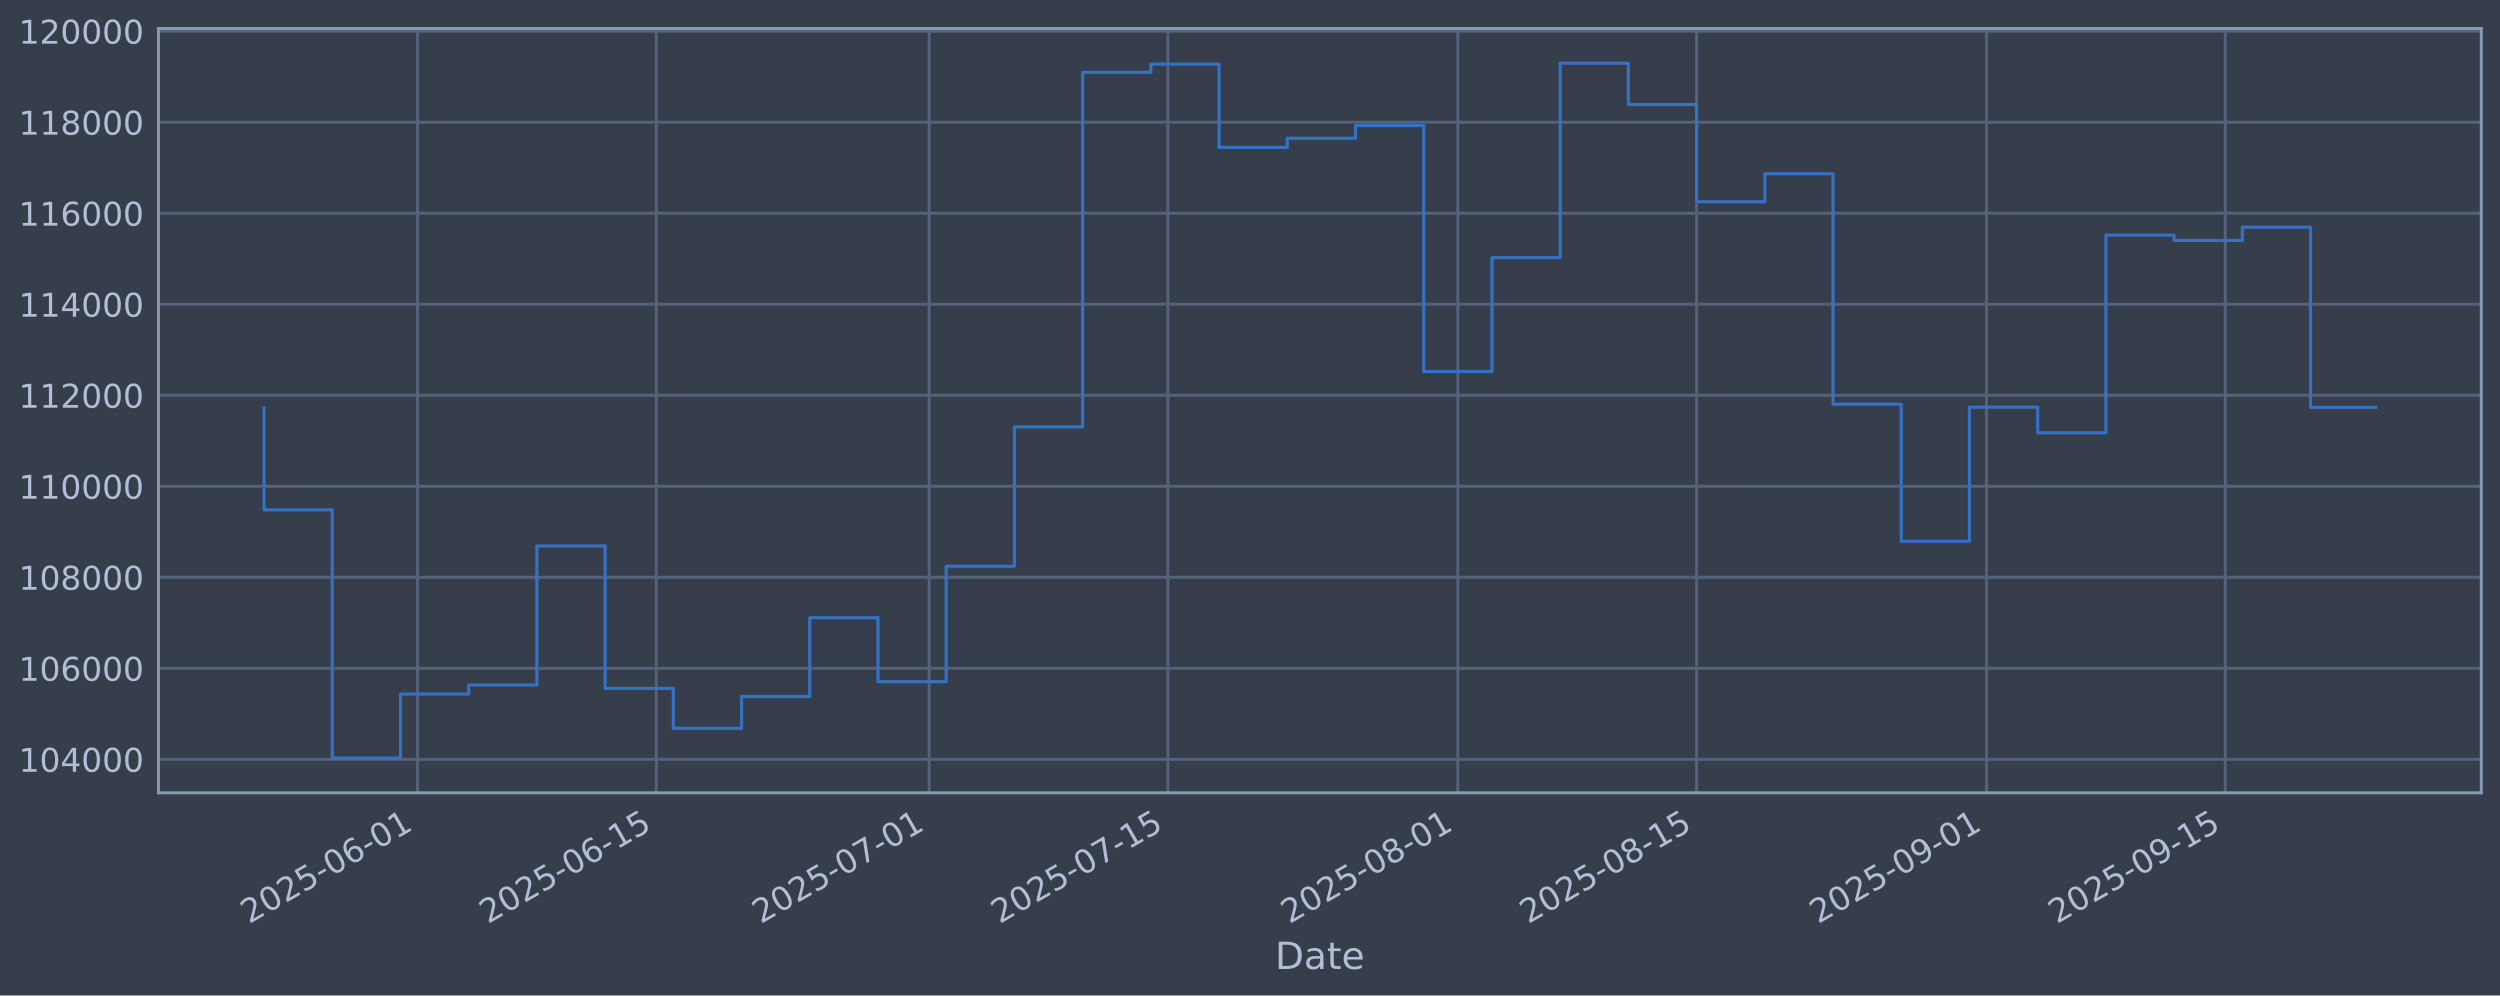
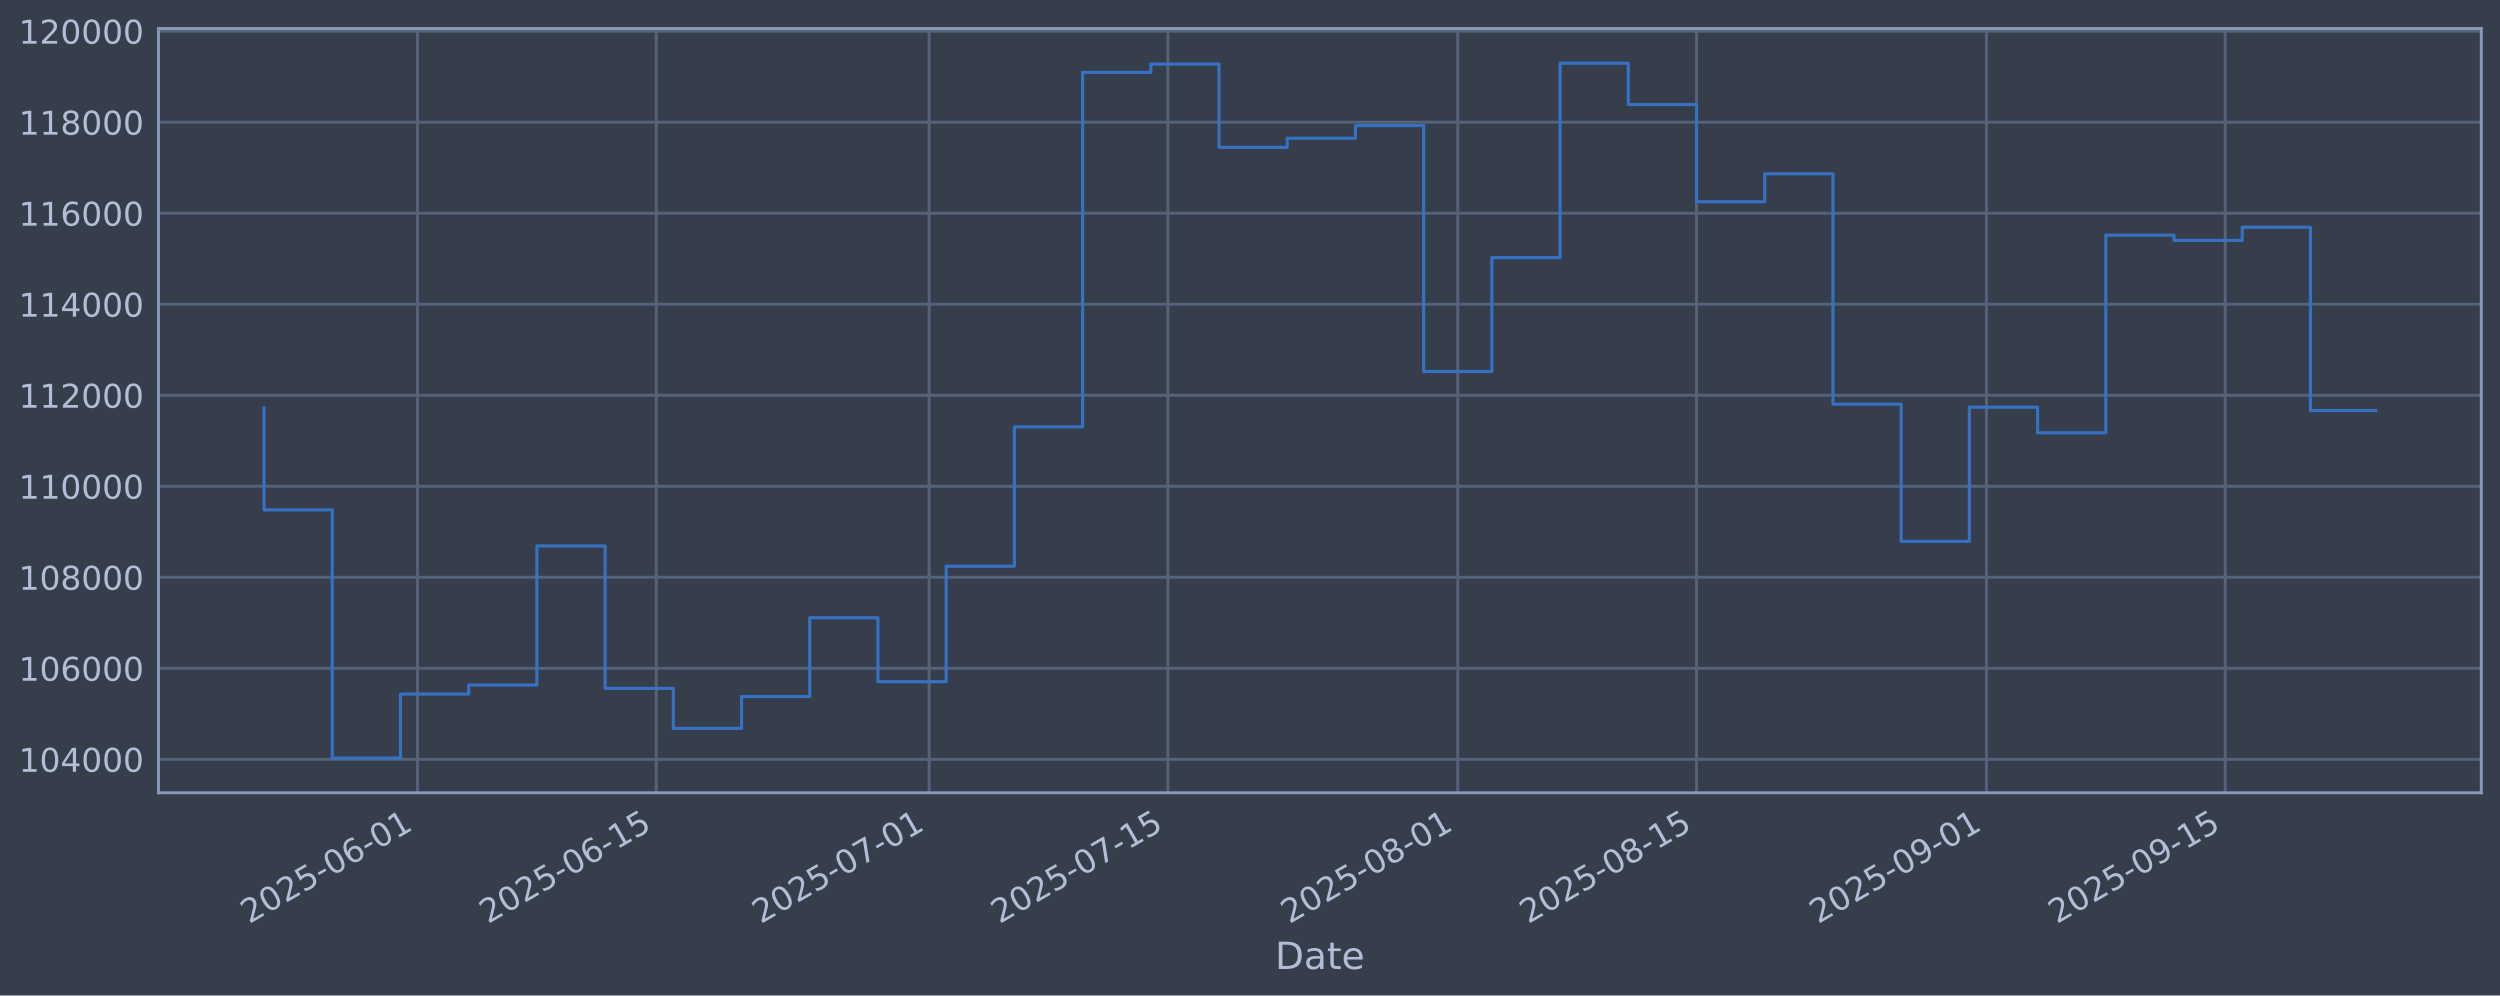
<svg xmlns="http://www.w3.org/2000/svg" xmlns:xlink="http://www.w3.org/1999/xlink" width="960.9pt" height="382.628pt" viewBox="0 0 960.9 382.628" version="1.1">
  <defs>
    <style type="text/css">*{stroke-linejoin: round; stroke-linecap: butt}</style>
  </defs>
  <g id="figure_1">
    <g id="patch_1">
      <path d="M 0 382.628  L 960.9 382.628  L 960.9 0  L 0 0  z " style="fill: #373e4b" />
    </g>
    <g id="axes_1">
      <g id="patch_2">
        <path d="M 60.901 304.718  L 953.701 304.718  L 953.701 10.958  L 60.901 10.958  z " style="fill: #373e4b" />
      </g>
      <g id="matplotlib.axis_1">
        <g id="xtick_1">
          <g id="line2d_1">
-             <path d="M 160.477 304.718  L 160.477 10.958  " clip-path="url(#pdfa5864241)" style="fill: none; stroke: #546379; stroke-width: 1.12; stroke-linecap: square" />
+             <path d="M 160.474 304.718  L 160.474 10.958  " clip-path="url(#p2b646bfa74)" style="fill: none; stroke: #546379; stroke-width: 1.12; stroke-linecap: square" />
          </g>
          <g id="line2d_2" />
          <g id="text_1">
-             <g style="fill: #b1bed6" transform="translate(95.75159 355.2226) rotate(-30) scale(0.126 -0.126)">
+             <g style="fill: #b1bed6" transform="translate(95.74898 355.2226) rotate(-30) scale(0.126 -0.126)">
              <defs>
                <path id="DejaVuSans-32" d="M 1228 531  L 3431 531  L 3431 0  L 469 0  L 469 531  Q 828 903 1448 1529  Q 2069 2156 2228 2338  Q 2531 2678 2651 2914  Q 2772 3150 2772 3378  Q 2772 3750 2511 3984  Q 2250 4219 1831 4219  Q 1534 4219 1204 4116  Q 875 4013 500 3803  L 500 4441  Q 881 4594 1212 4672  Q 1544 4750 1819 4750  Q 2544 4750 2975 4387  Q 3406 4025 3406 3419  Q 3406 3131 3298 2873  Q 3191 2616 2906 2266  Q 2828 2175 2409 1742  Q 1991 1309 1228 531  z " transform="scale(0.015625)" />
                <path id="DejaVuSans-30" d="M 2034 4250  Q 1547 4250 1301 3770  Q 1056 3291 1056 2328  Q 1056 1369 1301 889  Q 1547 409 2034 409  Q 2525 409 2770 889  Q 3016 1369 3016 2328  Q 3016 3291 2770 3770  Q 2525 4250 2034 4250  z M 2034 4750  Q 2819 4750 3233 4129  Q 3647 3509 3647 2328  Q 3647 1150 3233 529  Q 2819 -91 2034 -91  Q 1250 -91 836 529  Q 422 1150 422 2328  Q 422 3509 836 4129  Q 1250 4750 2034 4750  z " transform="scale(0.015625)" />
                <path id="DejaVuSans-35" d="M 691 4666  L 3169 4666  L 3169 4134  L 1269 4134  L 1269 2991  Q 1406 3038 1543 3061  Q 1681 3084 1819 3084  Q 2600 3084 3056 2656  Q 3513 2228 3513 1497  Q 3513 744 3044 326  Q 2575 -91 1722 -91  Q 1428 -91 1123 -41  Q 819 9 494 109  L 494 744  Q 775 591 1075 516  Q 1375 441 1709 441  Q 2250 441 2565 725  Q 2881 1009 2881 1497  Q 2881 1984 2565 2268  Q 2250 2553 1709 2553  Q 1456 2553 1204 2497  Q 953 2441 691 2322  L 691 4666  z " transform="scale(0.015625)" />
                <path id="DejaVuSans-2d" d="M 313 2009  L 1997 2009  L 1997 1497  L 313 1497  L 313 2009  z " transform="scale(0.015625)" />
                <path id="DejaVuSans-36" d="M 2113 2584  Q 1688 2584 1439 2293  Q 1191 2003 1191 1497  Q 1191 994 1439 701  Q 1688 409 2113 409  Q 2538 409 2786 701  Q 3034 994 3034 1497  Q 3034 2003 2786 2293  Q 2538 2584 2113 2584  z M 3366 4563  L 3366 3988  Q 3128 4100 2886 4159  Q 2644 4219 2406 4219  Q 1781 4219 1451 3797  Q 1122 3375 1075 2522  Q 1259 2794 1537 2939  Q 1816 3084 2150 3084  Q 2853 3084 3261 2657  Q 3669 2231 3669 1497  Q 3669 778 3244 343  Q 2819 -91 2113 -91  Q 1303 -91 875 529  Q 447 1150 447 2328  Q 447 3434 972 4092  Q 1497 4750 2381 4750  Q 2619 4750 2861 4703  Q 3103 4656 3366 4563  z " transform="scale(0.015625)" />
                <path id="DejaVuSans-31" d="M 794 531  L 1825 531  L 1825 4091  L 703 3866  L 703 4441  L 1819 4666  L 2450 4666  L 2450 531  L 3481 531  L 3481 0  L 794 0  L 794 531  z " transform="scale(0.015625)" />
              </defs>
              <use xlink:href="#DejaVuSans-32" />
              <use xlink:href="#DejaVuSans-30" transform="translate(63.62305 0)" />
              <use xlink:href="#DejaVuSans-32" transform="translate(127.2461 0)" />
              <use xlink:href="#DejaVuSans-35" transform="translate(190.8691 0)" />
              <use xlink:href="#DejaVuSans-2d" transform="translate(254.4922 0)" />
              <use xlink:href="#DejaVuSans-30" transform="translate(290.5762 0)" />
              <use xlink:href="#DejaVuSans-36" transform="translate(354.1992 0)" />
              <use xlink:href="#DejaVuSans-2d" transform="translate(417.8223 0)" />
              <use xlink:href="#DejaVuSans-30" transform="translate(453.9062 0)" />
              <use xlink:href="#DejaVuSans-31" transform="translate(517.5293 0)" />
            </g>
          </g>
        </g>
        <g id="xtick_2">
          <g id="line2d_3">
-             <path d="M 252.247 304.718  L 252.247 10.958  " clip-path="url(#pdfa5864241)" style="fill: none; stroke: #546379; stroke-width: 1.12; stroke-linecap: square" />
+             <path d="M 252.24 304.718  L 252.24 10.958  " clip-path="url(#p2b646bfa74)" style="fill: none; stroke: #546379; stroke-width: 1.12; stroke-linecap: square" />
          </g>
          <g id="line2d_4" />
          <g id="text_2">
-             <g style="fill: #b1bed6" transform="translate(187.5212 355.2226) rotate(-30) scale(0.126 -0.126)">
+             <g style="fill: #b1bed6" transform="translate(187.5146 355.2226) rotate(-30) scale(0.126 -0.126)">
              <use xlink:href="#DejaVuSans-32" />
              <use xlink:href="#DejaVuSans-30" transform="translate(63.62305 0)" />
              <use xlink:href="#DejaVuSans-32" transform="translate(127.2461 0)" />
              <use xlink:href="#DejaVuSans-35" transform="translate(190.8691 0)" />
              <use xlink:href="#DejaVuSans-2d" transform="translate(254.4922 0)" />
              <use xlink:href="#DejaVuSans-30" transform="translate(290.5762 0)" />
              <use xlink:href="#DejaVuSans-36" transform="translate(354.1992 0)" />
              <use xlink:href="#DejaVuSans-2d" transform="translate(417.8223 0)" />
              <use xlink:href="#DejaVuSans-31" transform="translate(453.9062 0)" />
              <use xlink:href="#DejaVuSans-35" transform="translate(517.5293 0)" />
            </g>
          </g>
        </g>
        <g id="xtick_3">
          <g id="line2d_5">
-             <path d="M 357.126 304.718  L 357.126 10.958  " clip-path="url(#pdfa5864241)" style="fill: none; stroke: #546379; stroke-width: 1.12; stroke-linecap: square" />
+             <path d="M 357.115 304.718  L 357.115 10.958  " clip-path="url(#p2b646bfa74)" style="fill: none; stroke: #546379; stroke-width: 1.12; stroke-linecap: square" />
          </g>
          <g id="line2d_6" />
          <g id="text_3">
-             <g style="fill: #b1bed6" transform="translate(292.4008 355.2226) rotate(-30) scale(0.126 -0.126)">
+             <g style="fill: #b1bed6" transform="translate(292.3895 355.2226) rotate(-30) scale(0.126 -0.126)">
              <defs>
                <path id="DejaVuSans-37" d="M 525 4666  L 3525 4666  L 3525 4397  L 1831 0  L 1172 0  L 2766 4134  L 525 4134  L 525 4666  z " transform="scale(0.015625)" />
              </defs>
              <use xlink:href="#DejaVuSans-32" />
              <use xlink:href="#DejaVuSans-30" transform="translate(63.62305 0)" />
              <use xlink:href="#DejaVuSans-32" transform="translate(127.2461 0)" />
              <use xlink:href="#DejaVuSans-35" transform="translate(190.8691 0)" />
              <use xlink:href="#DejaVuSans-2d" transform="translate(254.4922 0)" />
              <use xlink:href="#DejaVuSans-30" transform="translate(290.5762 0)" />
              <use xlink:href="#DejaVuSans-37" transform="translate(354.1992 0)" />
              <use xlink:href="#DejaVuSans-2d" transform="translate(417.8223 0)" />
              <use xlink:href="#DejaVuSans-30" transform="translate(453.9062 0)" />
              <use xlink:href="#DejaVuSans-31" transform="translate(517.5293 0)" />
            </g>
          </g>
        </g>
        <g id="xtick_4">
          <g id="line2d_7">
-             <path d="M 448.896 304.718  L 448.896 10.958  " clip-path="url(#pdfa5864241)" style="fill: none; stroke: #546379; stroke-width: 1.12; stroke-linecap: square" />
+             <path d="M 448.881 304.718  L 448.881 10.958  " clip-path="url(#p2b646bfa74)" style="fill: none; stroke: #546379; stroke-width: 1.12; stroke-linecap: square" />
          </g>
          <g id="line2d_8" />
          <g id="text_4">
-             <g style="fill: #b1bed6" transform="translate(384.1705 355.2226) rotate(-30) scale(0.126 -0.126)">
+             <g style="fill: #b1bed6" transform="translate(384.1551 355.2226) rotate(-30) scale(0.126 -0.126)">
              <use xlink:href="#DejaVuSans-32" />
              <use xlink:href="#DejaVuSans-30" transform="translate(63.62305 0)" />
              <use xlink:href="#DejaVuSans-32" transform="translate(127.2461 0)" />
              <use xlink:href="#DejaVuSans-35" transform="translate(190.8691 0)" />
              <use xlink:href="#DejaVuSans-2d" transform="translate(254.4922 0)" />
              <use xlink:href="#DejaVuSans-30" transform="translate(290.5762 0)" />
              <use xlink:href="#DejaVuSans-37" transform="translate(354.1992 0)" />
              <use xlink:href="#DejaVuSans-2d" transform="translate(417.8223 0)" />
              <use xlink:href="#DejaVuSans-31" transform="translate(453.9062 0)" />
              <use xlink:href="#DejaVuSans-35" transform="translate(517.5293 0)" />
            </g>
          </g>
        </g>
        <g id="xtick_5">
          <g id="line2d_9">
-             <path d="M 560.331 304.718  L 560.331 10.958  " clip-path="url(#pdfa5864241)" style="fill: none; stroke: #546379; stroke-width: 1.12; stroke-linecap: square" />
+             <path d="M 560.31 304.718  L 560.31 10.958  " clip-path="url(#p2b646bfa74)" style="fill: none; stroke: #546379; stroke-width: 1.12; stroke-linecap: square" />
          </g>
          <g id="line2d_10" />
          <g id="text_5">
-             <g style="fill: #b1bed6" transform="translate(495.6051 355.2226) rotate(-30) scale(0.126 -0.126)">
+             <g style="fill: #b1bed6" transform="translate(495.5848 355.2226) rotate(-30) scale(0.126 -0.126)">
              <defs>
                <path id="DejaVuSans-38" d="M 2034 2216  Q 1584 2216 1326 1975  Q 1069 1734 1069 1313  Q 1069 891 1326 650  Q 1584 409 2034 409  Q 2484 409 2743 651  Q 3003 894 3003 1313  Q 3003 1734 2745 1975  Q 2488 2216 2034 2216  z M 1403 2484  Q 997 2584 770 2862  Q 544 3141 544 3541  Q 544 4100 942 4425  Q 1341 4750 2034 4750  Q 2731 4750 3128 4425  Q 3525 4100 3525 3541  Q 3525 3141 3298 2862  Q 3072 2584 2669 2484  Q 3125 2378 3379 2068  Q 3634 1759 3634 1313  Q 3634 634 3220 271  Q 2806 -91 2034 -91  Q 1263 -91 848 271  Q 434 634 434 1313  Q 434 1759 690 2068  Q 947 2378 1403 2484  z M 1172 3481  Q 1172 3119 1398 2916  Q 1625 2713 2034 2713  Q 2441 2713 2670 2916  Q 2900 3119 2900 3481  Q 2900 3844 2670 4047  Q 2441 4250 2034 4250  Q 1625 4250 1398 4047  Q 1172 3844 1172 3481  z " transform="scale(0.015625)" />
              </defs>
              <use xlink:href="#DejaVuSans-32" />
              <use xlink:href="#DejaVuSans-30" transform="translate(63.62305 0)" />
              <use xlink:href="#DejaVuSans-32" transform="translate(127.2461 0)" />
              <use xlink:href="#DejaVuSans-35" transform="translate(190.8691 0)" />
              <use xlink:href="#DejaVuSans-2d" transform="translate(254.4922 0)" />
              <use xlink:href="#DejaVuSans-30" transform="translate(290.5762 0)" />
              <use xlink:href="#DejaVuSans-38" transform="translate(354.1992 0)" />
              <use xlink:href="#DejaVuSans-2d" transform="translate(417.8223 0)" />
              <use xlink:href="#DejaVuSans-30" transform="translate(453.9062 0)" />
              <use xlink:href="#DejaVuSans-31" transform="translate(517.5293 0)" />
            </g>
          </g>
        </g>
        <g id="xtick_6">
          <g id="line2d_11">
-             <path d="M 652.1 304.718  L 652.1 10.958  " clip-path="url(#pdfa5864241)" style="fill: none; stroke: #546379; stroke-width: 1.12; stroke-linecap: square" />
+             <path d="M 652.076 304.718  L 652.076 10.958  " clip-path="url(#p2b646bfa74)" style="fill: none; stroke: #546379; stroke-width: 1.12; stroke-linecap: square" />
          </g>
          <g id="line2d_12" />
          <g id="text_6">
-             <g style="fill: #b1bed6" transform="translate(587.3747 355.2226) rotate(-30) scale(0.126 -0.126)">
+             <g style="fill: #b1bed6" transform="translate(587.3504 355.2226) rotate(-30) scale(0.126 -0.126)">
              <use xlink:href="#DejaVuSans-32" />
              <use xlink:href="#DejaVuSans-30" transform="translate(63.62305 0)" />
              <use xlink:href="#DejaVuSans-32" transform="translate(127.2461 0)" />
              <use xlink:href="#DejaVuSans-35" transform="translate(190.8691 0)" />
              <use xlink:href="#DejaVuSans-2d" transform="translate(254.4922 0)" />
              <use xlink:href="#DejaVuSans-30" transform="translate(290.5762 0)" />
              <use xlink:href="#DejaVuSans-38" transform="translate(354.1992 0)" />
              <use xlink:href="#DejaVuSans-2d" transform="translate(417.8223 0)" />
              <use xlink:href="#DejaVuSans-31" transform="translate(453.9062 0)" />
              <use xlink:href="#DejaVuSans-35" transform="translate(517.5293 0)" />
            </g>
          </g>
        </g>
        <g id="xtick_7">
          <g id="line2d_13">
-             <path d="M 763.535 304.718  L 763.535 10.958  " clip-path="url(#pdfa5864241)" style="fill: none; stroke: #546379; stroke-width: 1.12; stroke-linecap: square" />
+             <path d="M 763.506 304.718  L 763.506 10.958  " clip-path="url(#p2b646bfa74)" style="fill: none; stroke: #546379; stroke-width: 1.12; stroke-linecap: square" />
          </g>
          <g id="line2d_14" />
          <g id="text_7">
-             <g style="fill: #b1bed6" transform="translate(698.8093 355.2226) rotate(-30) scale(0.126 -0.126)">
+             <g style="fill: #b1bed6" transform="translate(698.78 355.2226) rotate(-30) scale(0.126 -0.126)">
              <defs>
                <path id="DejaVuSans-39" d="M 703 97  L 703 672  Q 941 559 1184 500  Q 1428 441 1663 441  Q 2288 441 2617 861  Q 2947 1281 2994 2138  Q 2813 1869 2534 1725  Q 2256 1581 1919 1581  Q 1219 1581 811 2004  Q 403 2428 403 3163  Q 403 3881 828 4315  Q 1253 4750 1959 4750  Q 2769 4750 3195 4129  Q 3622 3509 3622 2328  Q 3622 1225 3098 567  Q 2575 -91 1691 -91  Q 1453 -91 1209 -44  Q 966 3 703 97  z M 1959 2075  Q 2384 2075 2632 2365  Q 2881 2656 2881 3163  Q 2881 3666 2632 3958  Q 2384 4250 1959 4250  Q 1534 4250 1286 3958  Q 1038 3666 1038 3163  Q 1038 2656 1286 2365  Q 1534 2075 1959 2075  z " transform="scale(0.015625)" />
              </defs>
              <use xlink:href="#DejaVuSans-32" />
              <use xlink:href="#DejaVuSans-30" transform="translate(63.62305 0)" />
              <use xlink:href="#DejaVuSans-32" transform="translate(127.2461 0)" />
              <use xlink:href="#DejaVuSans-35" transform="translate(190.8691 0)" />
              <use xlink:href="#DejaVuSans-2d" transform="translate(254.4922 0)" />
              <use xlink:href="#DejaVuSans-30" transform="translate(290.5762 0)" />
              <use xlink:href="#DejaVuSans-39" transform="translate(354.1992 0)" />
              <use xlink:href="#DejaVuSans-2d" transform="translate(417.8223 0)" />
              <use xlink:href="#DejaVuSans-30" transform="translate(453.9062 0)" />
              <use xlink:href="#DejaVuSans-31" transform="translate(517.5293 0)" />
            </g>
          </g>
        </g>
        <g id="xtick_8">
          <g id="line2d_15">
-             <path d="M 855.304 304.718  L 855.304 10.958  " clip-path="url(#pdfa5864241)" style="fill: none; stroke: #546379; stroke-width: 1.12; stroke-linecap: square" />
+             <path d="M 855.271 304.718  L 855.271 10.958  " clip-path="url(#p2b646bfa74)" style="fill: none; stroke: #546379; stroke-width: 1.12; stroke-linecap: square" />
          </g>
          <g id="line2d_16" />
          <g id="text_8">
-             <g style="fill: #b1bed6" transform="translate(790.5789 355.2226) rotate(-30) scale(0.126 -0.126)">
+             <g style="fill: #b1bed6" transform="translate(790.5456 355.2226) rotate(-30) scale(0.126 -0.126)">
              <use xlink:href="#DejaVuSans-32" />
              <use xlink:href="#DejaVuSans-30" transform="translate(63.62305 0)" />
              <use xlink:href="#DejaVuSans-32" transform="translate(127.2461 0)" />
              <use xlink:href="#DejaVuSans-35" transform="translate(190.8691 0)" />
              <use xlink:href="#DejaVuSans-2d" transform="translate(254.4922 0)" />
              <use xlink:href="#DejaVuSans-30" transform="translate(290.5762 0)" />
              <use xlink:href="#DejaVuSans-39" transform="translate(354.1992 0)" />
              <use xlink:href="#DejaVuSans-2d" transform="translate(417.8223 0)" />
              <use xlink:href="#DejaVuSans-31" transform="translate(453.9062 0)" />
              <use xlink:href="#DejaVuSans-35" transform="translate(517.5293 0)" />
            </g>
          </g>
        </g>
        <g id="text_9">
          <g style="fill: #b1bed6" transform="translate(490.0914 372.4337) scale(0.144 -0.144)">
            <defs>
              <path id="DejaVuSans-44" d="M 1259 4147  L 1259 519  L 2022 519  Q 2988 519 3436 956  Q 3884 1394 3884 2338  Q 3884 3275 3436 3711  Q 2988 4147 2022 4147  L 1259 4147  z M 628 4666  L 1925 4666  Q 3281 4666 3915 4102  Q 4550 3538 4550 2338  Q 4550 1131 3912 565  Q 3275 0 1925 0  L 628 0  L 628 4666  z " transform="scale(0.015625)" />
              <path id="DejaVuSans-61" d="M 2194 1759  Q 1497 1759 1228 1600  Q 959 1441 959 1056  Q 959 750 1161 570  Q 1363 391 1709 391  Q 2188 391 2477 730  Q 2766 1069 2766 1631  L 2766 1759  L 2194 1759  z M 3341 1997  L 3341 0  L 2766 0  L 2766 531  Q 2569 213 2275 61  Q 1981 -91 1556 -91  Q 1019 -91 701 211  Q 384 513 384 1019  Q 384 1609 779 1909  Q 1175 2209 1959 2209  L 2766 2209  L 2766 2266  Q 2766 2663 2505 2880  Q 2244 3097 1772 3097  Q 1472 3097 1187 3025  Q 903 2953 641 2809  L 641 3341  Q 956 3463 1253 3523  Q 1550 3584 1831 3584  Q 2591 3584 2966 3190  Q 3341 2797 3341 1997  z " transform="scale(0.015625)" />
              <path id="DejaVuSans-74" d="M 1172 4494  L 1172 3500  L 2356 3500  L 2356 3053  L 1172 3053  L 1172 1153  Q 1172 725 1289 603  Q 1406 481 1766 481  L 2356 481  L 2356 0  L 1766 0  Q 1100 0 847 248  Q 594 497 594 1153  L 594 3053  L 172 3053  L 172 3500  L 594 3500  L 594 4494  L 1172 4494  z " transform="scale(0.015625)" />
              <path id="DejaVuSans-65" d="M 3597 1894  L 3597 1613  L 953 1613  Q 991 1019 1311 708  Q 1631 397 2203 397  Q 2534 397 2845 478  Q 3156 559 3463 722  L 3463 178  Q 3153 47 2828 -22  Q 2503 -91 2169 -91  Q 1331 -91 842 396  Q 353 884 353 1716  Q 353 2575 817 3079  Q 1281 3584 2069 3584  Q 2775 3584 3186 3129  Q 3597 2675 3597 1894  z M 3022 2063  Q 3016 2534 2758 2815  Q 2500 3097 2075 3097  Q 1594 3097 1305 2825  Q 1016 2553 972 2059  L 3022 2063  z " transform="scale(0.015625)" />
            </defs>
            <use xlink:href="#DejaVuSans-44" />
            <use xlink:href="#DejaVuSans-61" transform="translate(77.00195 0)" />
            <use xlink:href="#DejaVuSans-74" transform="translate(138.2812 0)" />
            <use xlink:href="#DejaVuSans-65" transform="translate(177.4902 0)" />
          </g>
        </g>
      </g>
      <g id="matplotlib.axis_2">
        <g id="ytick_1">
          <g id="line2d_17">
-             <path d="M 60.901 291.85  L 953.701 291.85  " clip-path="url(#pdfa5864241)" style="fill: none; stroke: #546379; stroke-width: 1.12; stroke-linecap: square" />
+             <path d="M 60.901 291.85  L 953.701 291.85  " clip-path="url(#p2b646bfa74)" style="fill: none; stroke: #546379; stroke-width: 1.12; stroke-linecap: square" />
          </g>
          <g id="line2d_18" />
          <g id="text_10">
            <g style="fill: #b1bed6" transform="translate(7.2 296.6367) scale(0.126 -0.126)">
              <defs>
                <path id="DejaVuSans-34" d="M 2419 4116  L 825 1625  L 2419 1625  L 2419 4116  z M 2253 4666  L 3047 4666  L 3047 1625  L 3713 1625  L 3713 1100  L 3047 1100  L 3047 0  L 2419 0  L 2419 1100  L 313 1100  L 313 1709  L 2253 4666  z " transform="scale(0.015625)" />
              </defs>
              <use xlink:href="#DejaVuSans-31" />
              <use xlink:href="#DejaVuSans-30" transform="translate(63.62305 0)" />
              <use xlink:href="#DejaVuSans-34" transform="translate(127.2461 0)" />
              <use xlink:href="#DejaVuSans-30" transform="translate(190.8691 0)" />
              <use xlink:href="#DejaVuSans-30" transform="translate(254.4922 0)" />
              <use xlink:href="#DejaVuSans-30" transform="translate(318.1152 0)" />
            </g>
          </g>
        </g>
        <g id="ytick_2">
          <g id="line2d_19">
-             <path d="M 60.901 256.867  L 953.701 256.867  " clip-path="url(#pdfa5864241)" style="fill: none; stroke: #546379; stroke-width: 1.12; stroke-linecap: square" />
+             <path d="M 60.901 256.867  L 953.701 256.867  " clip-path="url(#p2b646bfa74)" style="fill: none; stroke: #546379; stroke-width: 1.12; stroke-linecap: square" />
          </g>
          <g id="line2d_20" />
          <g id="text_11">
            <g style="fill: #b1bed6" transform="translate(7.2 261.6538) scale(0.126 -0.126)">
              <use xlink:href="#DejaVuSans-31" />
              <use xlink:href="#DejaVuSans-30" transform="translate(63.62305 0)" />
              <use xlink:href="#DejaVuSans-36" transform="translate(127.2461 0)" />
              <use xlink:href="#DejaVuSans-30" transform="translate(190.8691 0)" />
              <use xlink:href="#DejaVuSans-30" transform="translate(254.4922 0)" />
              <use xlink:href="#DejaVuSans-30" transform="translate(318.1152 0)" />
            </g>
          </g>
        </g>
        <g id="ytick_3">
          <g id="line2d_21">
-             <path d="M 60.901 221.884  L 953.701 221.884  " clip-path="url(#pdfa5864241)" style="fill: none; stroke: #546379; stroke-width: 1.12; stroke-linecap: square" />
+             <path d="M 60.901 221.884  L 953.701 221.884  " clip-path="url(#p2b646bfa74)" style="fill: none; stroke: #546379; stroke-width: 1.12; stroke-linecap: square" />
          </g>
          <g id="line2d_22" />
          <g id="text_12">
            <g style="fill: #b1bed6" transform="translate(7.2 226.671) scale(0.126 -0.126)">
              <use xlink:href="#DejaVuSans-31" />
              <use xlink:href="#DejaVuSans-30" transform="translate(63.62305 0)" />
              <use xlink:href="#DejaVuSans-38" transform="translate(127.2461 0)" />
              <use xlink:href="#DejaVuSans-30" transform="translate(190.8691 0)" />
              <use xlink:href="#DejaVuSans-30" transform="translate(254.4922 0)" />
              <use xlink:href="#DejaVuSans-30" transform="translate(318.1152 0)" />
            </g>
          </g>
        </g>
        <g id="ytick_4">
          <g id="line2d_23">
-             <path d="M 60.901 186.901  L 953.701 186.901  " clip-path="url(#pdfa5864241)" style="fill: none; stroke: #546379; stroke-width: 1.12; stroke-linecap: square" />
+             <path d="M 60.901 186.901  L 953.701 186.901  " clip-path="url(#p2b646bfa74)" style="fill: none; stroke: #546379; stroke-width: 1.12; stroke-linecap: square" />
          </g>
          <g id="line2d_24" />
          <g id="text_13">
            <g style="fill: #b1bed6" transform="translate(7.2 191.6882) scale(0.126 -0.126)">
              <use xlink:href="#DejaVuSans-31" />
              <use xlink:href="#DejaVuSans-31" transform="translate(63.62305 0)" />
              <use xlink:href="#DejaVuSans-30" transform="translate(127.2461 0)" />
              <use xlink:href="#DejaVuSans-30" transform="translate(190.8691 0)" />
              <use xlink:href="#DejaVuSans-30" transform="translate(254.4922 0)" />
              <use xlink:href="#DejaVuSans-30" transform="translate(318.1152 0)" />
            </g>
          </g>
        </g>
        <g id="ytick_5">
          <g id="line2d_25">
-             <path d="M 60.901 151.918  L 953.701 151.918  " clip-path="url(#pdfa5864241)" style="fill: none; stroke: #546379; stroke-width: 1.12; stroke-linecap: square" />
+             <path d="M 60.901 151.918  L 953.701 151.918  " clip-path="url(#p2b646bfa74)" style="fill: none; stroke: #546379; stroke-width: 1.12; stroke-linecap: square" />
          </g>
          <g id="line2d_26" />
          <g id="text_14">
            <g style="fill: #b1bed6" transform="translate(7.2 156.7053) scale(0.126 -0.126)">
              <use xlink:href="#DejaVuSans-31" />
              <use xlink:href="#DejaVuSans-31" transform="translate(63.62305 0)" />
              <use xlink:href="#DejaVuSans-32" transform="translate(127.2461 0)" />
              <use xlink:href="#DejaVuSans-30" transform="translate(190.8691 0)" />
              <use xlink:href="#DejaVuSans-30" transform="translate(254.4922 0)" />
              <use xlink:href="#DejaVuSans-30" transform="translate(318.1152 0)" />
            </g>
          </g>
        </g>
        <g id="ytick_6">
          <g id="line2d_27">
-             <path d="M 60.901 116.936  L 953.701 116.936  " clip-path="url(#pdfa5864241)" style="fill: none; stroke: #546379; stroke-width: 1.12; stroke-linecap: square" />
+             <path d="M 60.901 116.936  L 953.701 116.936  " clip-path="url(#p2b646bfa74)" style="fill: none; stroke: #546379; stroke-width: 1.12; stroke-linecap: square" />
          </g>
          <g id="line2d_28" />
          <g id="text_15">
            <g style="fill: #b1bed6" transform="translate(7.2 121.7225) scale(0.126 -0.126)">
              <use xlink:href="#DejaVuSans-31" />
              <use xlink:href="#DejaVuSans-31" transform="translate(63.62305 0)" />
              <use xlink:href="#DejaVuSans-34" transform="translate(127.2461 0)" />
              <use xlink:href="#DejaVuSans-30" transform="translate(190.8691 0)" />
              <use xlink:href="#DejaVuSans-30" transform="translate(254.4922 0)" />
              <use xlink:href="#DejaVuSans-30" transform="translate(318.1152 0)" />
            </g>
          </g>
        </g>
        <g id="ytick_7">
          <g id="line2d_29">
-             <path d="M 60.901 81.953  L 953.701 81.953  " clip-path="url(#pdfa5864241)" style="fill: none; stroke: #546379; stroke-width: 1.12; stroke-linecap: square" />
+             <path d="M 60.901 81.953  L 953.701 81.953  " clip-path="url(#p2b646bfa74)" style="fill: none; stroke: #546379; stroke-width: 1.12; stroke-linecap: square" />
          </g>
          <g id="line2d_30" />
          <g id="text_16">
            <g style="fill: #b1bed6" transform="translate(7.2 86.73969) scale(0.126 -0.126)">
              <use xlink:href="#DejaVuSans-31" />
              <use xlink:href="#DejaVuSans-31" transform="translate(63.62305 0)" />
              <use xlink:href="#DejaVuSans-36" transform="translate(127.2461 0)" />
              <use xlink:href="#DejaVuSans-30" transform="translate(190.8691 0)" />
              <use xlink:href="#DejaVuSans-30" transform="translate(254.4922 0)" />
              <use xlink:href="#DejaVuSans-30" transform="translate(318.1152 0)" />
            </g>
          </g>
        </g>
        <g id="ytick_8">
          <g id="line2d_31">
-             <path d="M 60.901 46.97  L 953.701 46.97  " clip-path="url(#pdfa5864241)" style="fill: none; stroke: #546379; stroke-width: 1.12; stroke-linecap: square" />
+             <path d="M 60.901 46.97  L 953.701 46.97  " clip-path="url(#p2b646bfa74)" style="fill: none; stroke: #546379; stroke-width: 1.12; stroke-linecap: square" />
          </g>
          <g id="line2d_32" />
          <g id="text_17">
            <g style="fill: #b1bed6" transform="translate(7.2 51.75686) scale(0.126 -0.126)">
              <use xlink:href="#DejaVuSans-31" />
              <use xlink:href="#DejaVuSans-31" transform="translate(63.62305 0)" />
              <use xlink:href="#DejaVuSans-38" transform="translate(127.2461 0)" />
              <use xlink:href="#DejaVuSans-30" transform="translate(190.8691 0)" />
              <use xlink:href="#DejaVuSans-30" transform="translate(254.4922 0)" />
              <use xlink:href="#DejaVuSans-30" transform="translate(318.1152 0)" />
            </g>
          </g>
        </g>
        <g id="ytick_9">
          <g id="line2d_33">
-             <path d="M 60.901 11.987  L 953.701 11.987  " clip-path="url(#pdfa5864241)" style="fill: none; stroke: #546379; stroke-width: 1.12; stroke-linecap: square" />
+             <path d="M 60.901 11.987  L 953.701 11.987  " clip-path="url(#p2b646bfa74)" style="fill: none; stroke: #546379; stroke-width: 1.12; stroke-linecap: square" />
          </g>
          <g id="line2d_34" />
          <g id="text_18">
            <g style="fill: #b1bed6" transform="translate(7.2 16.77403) scale(0.126 -0.126)">
              <use xlink:href="#DejaVuSans-31" />
              <use xlink:href="#DejaVuSans-32" transform="translate(63.62305 0)" />
              <use xlink:href="#DejaVuSans-30" transform="translate(127.2461 0)" />
              <use xlink:href="#DejaVuSans-30" transform="translate(190.8691 0)" />
              <use xlink:href="#DejaVuSans-30" transform="translate(254.4922 0)" />
              <use xlink:href="#DejaVuSans-30" transform="translate(318.1152 0)" />
            </g>
          </g>
        </g>
      </g>
      <g id="line2d_35">
-         <path d="M 101.482 156.778  L 101.482 195.974  L 127.702 195.974  L 127.702 291.366  L 153.922 291.366  L 153.922 266.759  L 180.142 266.759  L 180.142 263.286  L 206.362 263.286  L 206.362 209.841  L 232.582 209.841  L 232.582 264.586  L 258.802 264.586  L 258.802 279.95  L 285.022 279.95  L 285.022 267.706  L 311.242 267.706  L 311.242 237.446  L 337.461 237.446  L 337.461 262.012  L 363.681 262.012  L 363.681 217.631  L 389.901 217.631  L 389.901 164.07  L 416.121 164.07  L 416.121 27.81  L 442.341 27.81  L 442.341 24.636  L 468.561 24.636  L 468.561 56.646  L 494.781 56.646  L 494.781 53.121  L 521.001 53.121  L 521.001 48.272  L 547.221 48.272  L 547.221 142.793  L 573.441 142.793  L 573.441 99.016  L 599.66 99.016  L 599.66 24.311  L 625.88 24.311  L 625.88 40.185  L 652.1 40.185  L 652.1 77.56  L 678.32 77.56  L 678.32 66.788  L 704.54 66.788  L 704.54 155.356  L 730.76 155.356  L 730.76 208.052  L 756.98 208.052  L 756.98 156.509  L 783.2 156.509  L 783.2 166.341  L 809.42 166.341  L 809.42 90.389  L 835.64 90.389  L 835.64 92.406  L 861.859 92.406  L 861.859 87.351  L 888.079 87.351  L 888.079 156.584  L 913.119 156.584  " clip-path="url(#pdfa5864241)" style="fill: none; stroke: #3572c6; stroke-width: 1.2; stroke-linecap: square" />
+         <path d="M 101.482 156.778  L 101.482 195.974  L 127.701 195.974  L 127.701 291.366  L 153.92 291.366  L 153.92 266.759  L 180.139 266.759  L 180.139 263.286  L 206.357 263.286  L 206.357 209.841  L 232.576 209.841  L 232.576 264.586  L 258.795 264.586  L 258.795 279.95  L 285.014 279.95  L 285.014 267.706  L 311.232 267.706  L 311.232 237.446  L 337.451 237.446  L 337.451 262.012  L 363.67 262.012  L 363.67 217.631  L 389.888 217.631  L 389.888 164.07  L 416.107 164.07  L 416.107 27.81  L 442.326 27.81  L 442.326 24.636  L 468.545 24.636  L 468.545 56.646  L 494.763 56.646  L 494.763 53.121  L 520.982 53.121  L 520.982 48.272  L 547.201 48.272  L 547.201 142.793  L 573.42 142.793  L 573.42 99.016  L 599.638 99.016  L 599.638 24.311  L 625.857 24.311  L 625.857 40.185  L 652.076 40.185  L 652.076 77.56  L 678.295 77.56  L 678.295 66.788  L 704.513 66.788  L 704.513 155.356  L 730.732 155.356  L 730.732 208.052  L 756.951 208.052  L 756.951 156.509  L 783.17 156.509  L 783.17 166.341  L 809.388 166.341  L 809.388 90.389  L 835.607 90.389  L 835.607 92.406  L 861.826 92.406  L 861.826 87.351  L 888.045 87.351  L 888.045 157.793  L 913.119 157.793  " clip-path="url(#p2b646bfa74)" style="fill: none; stroke: #3572c6; stroke-width: 1.2; stroke-linecap: square" />
      </g>
      <g id="patch_3">
        <path d="M 60.901 304.718  L 60.901 10.958  " style="fill: none; stroke: #899ab8; stroke-width: 1.12; stroke-linejoin: miter; stroke-linecap: square" />
      </g>
      <g id="patch_4">
        <path d="M 953.701 304.718  L 953.701 10.958  " style="fill: none; stroke: #899ab8; stroke-width: 1.12; stroke-linejoin: miter; stroke-linecap: square" />
      </g>
      <g id="patch_5">
        <path d="M 60.901 304.718  L 953.701 304.718  " style="fill: none; stroke: #899ab8; stroke-width: 1.12; stroke-linejoin: miter; stroke-linecap: square" />
      </g>
      <g id="patch_6">
        <path d="M 60.901 10.958  L 953.701 10.958  " style="fill: none; stroke: #899ab8; stroke-width: 1.12; stroke-linejoin: miter; stroke-linecap: square" />
      </g>
    </g>
  </g>
  <defs>
-     <clipPath id="pdfa5864241">
+     <clipPath id="p2b646bfa74">
      <rect x="60.901" y="10.958" width="892.8" height="293.76" />
    </clipPath>
  </defs>
</svg>
